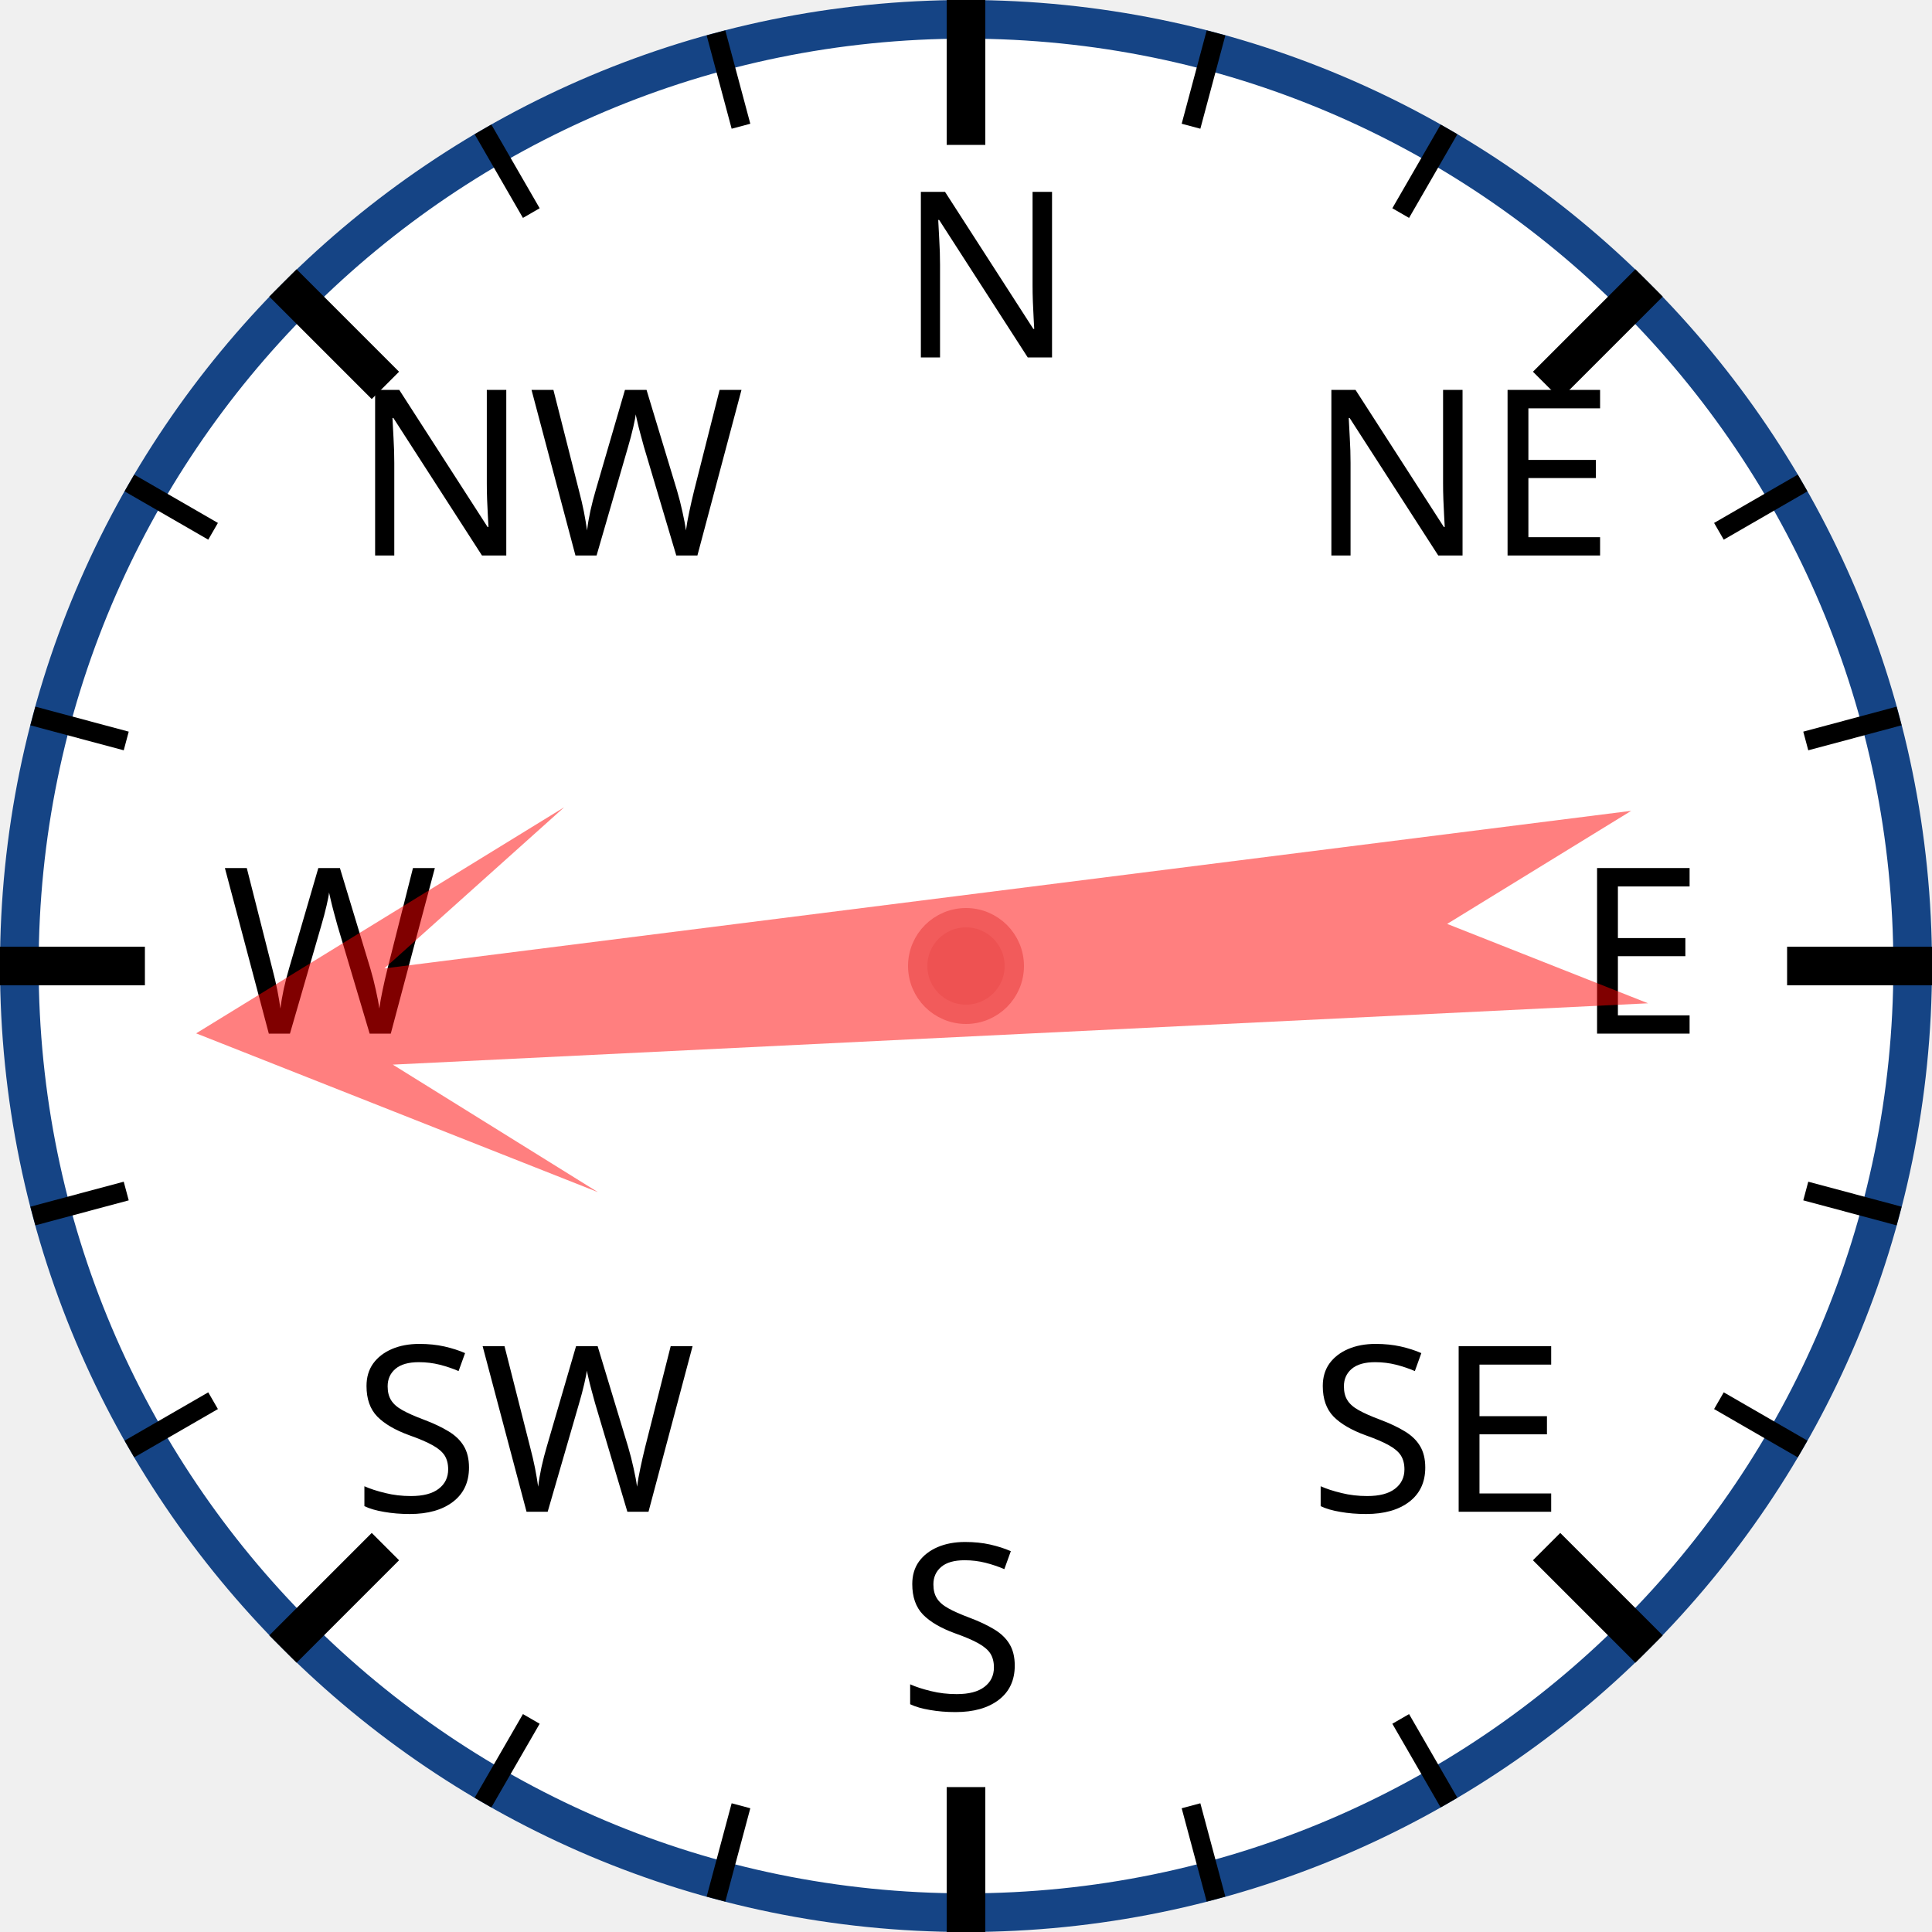
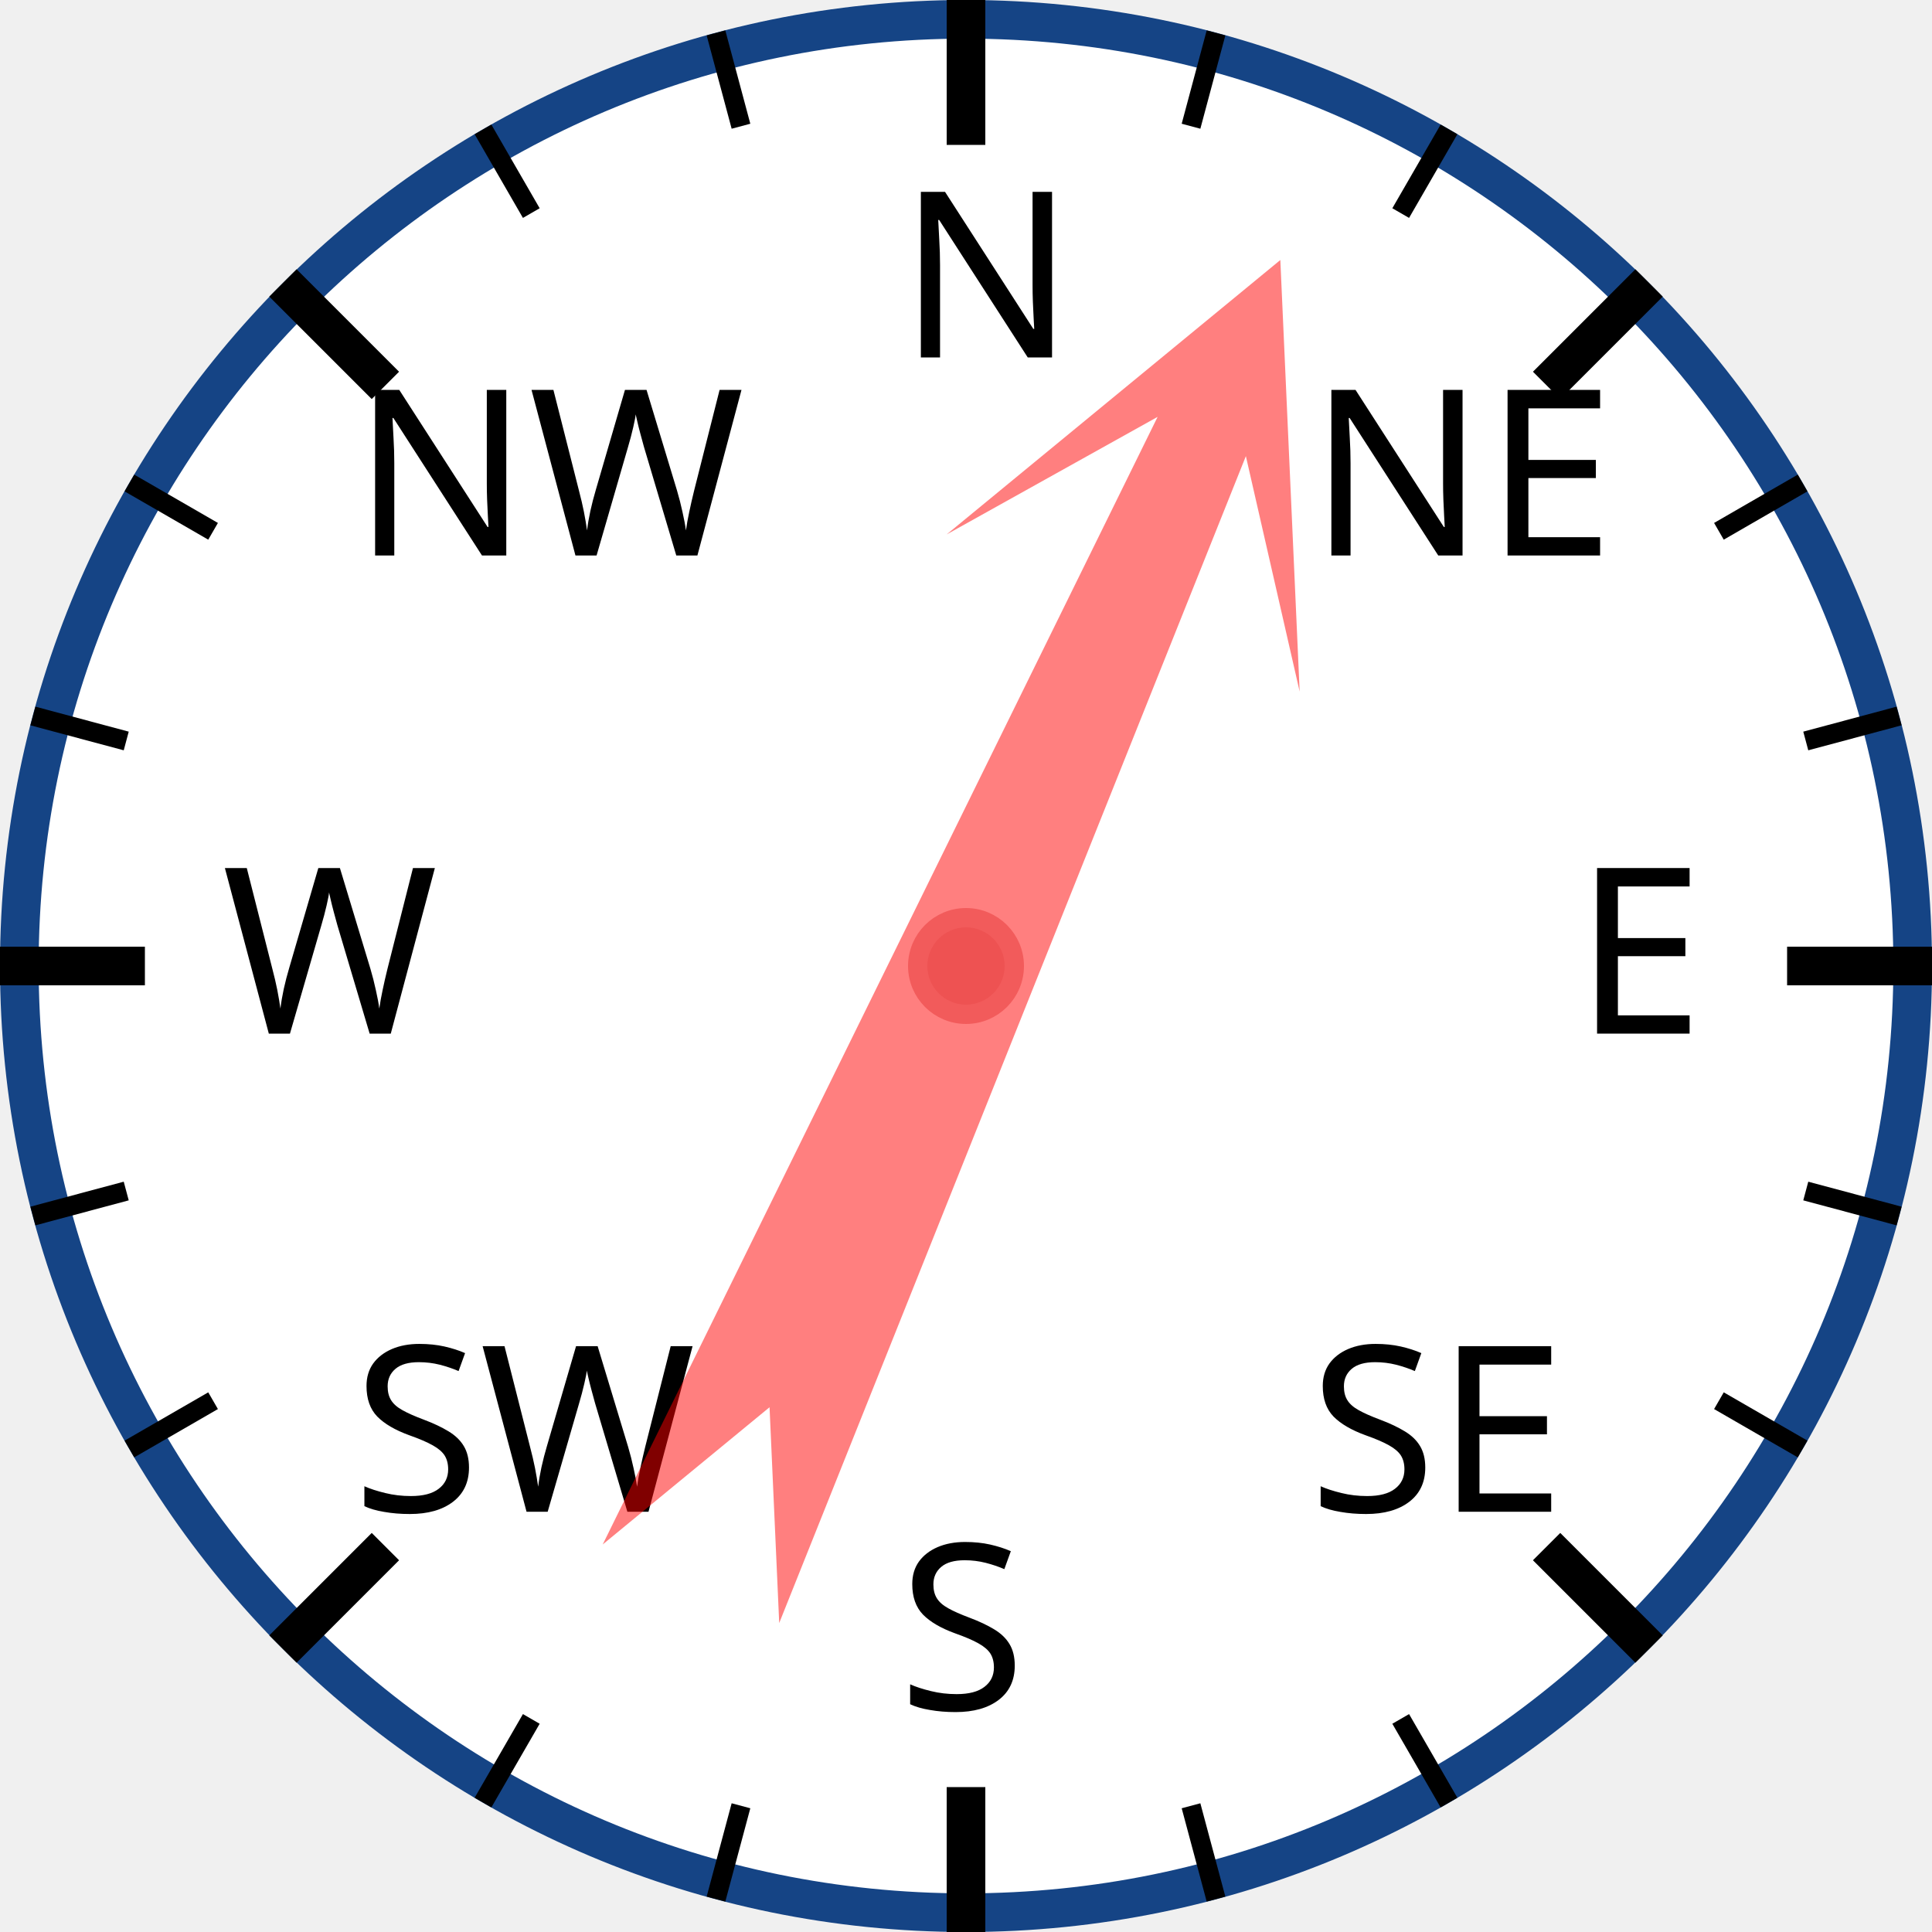
<svg xmlns="http://www.w3.org/2000/svg" width="120px" height="120px" viewBox="0 0 200 200">
  <circle cx="100" cy="100" r="98" style="fill: white; stroke: #154485; stroke-width: 4;" />
  <text x="93.0" y="37.0" style="font-family: sans-serif; font-size: 18pt;">N</text>
  <line x1="100.0" y1="0.0" x2="100.0" y2="15.0" style="stroke: black; stroke-width: 4;" />
  <line x1="74.118" y1="3.407" x2="76.706" y2="13.067" style="stroke: black; stroke-width: 2;" />
  <line x1="50" y1="13.397" x2="55" y2="22.058" style="stroke: black; stroke-width: 2;" />
  <text x="36.503" y="57.503" style="font-family: sans-serif; font-size: 18pt;">NW</text>
  <line x1="29.289" y1="29.289" x2="39.896" y2="39.896" style="stroke: black; stroke-width: 4;" />
  <line x1="13.397" y1="50" x2="22.058" y2="55" style="stroke: black; stroke-width: 2;" />
  <line x1="3.407" y1="74.118" x2="13.067" y2="76.706" style="stroke: black; stroke-width: 2;" />
  <text x="23.0" y="107.0" style="font-family: sans-serif; font-size: 18pt;">W</text>
  <line x1="0.0" y1="100.0" x2="15.0" y2="100.0" style="stroke: black; stroke-width: 4;" />
  <line x1="3.407" y1="125.882" x2="13.067" y2="123.294" style="stroke: black; stroke-width: 2;" />
  <line x1="13.397" y1="150" x2="22.058" y2="145" style="stroke: black; stroke-width: 2;" />
  <text x="36.503" y="156.497" style="font-family: sans-serif; font-size: 18pt;">SW</text>
  <line x1="29.289" y1="170.711" x2="39.896" y2="160.104" style="stroke: black; stroke-width: 4;" />
  <line x1="50" y1="186.603" x2="55" y2="177.942" style="stroke: black; stroke-width: 2;" />
  <line x1="74.118" y1="196.593" x2="76.706" y2="186.933" style="stroke: black; stroke-width: 2;" />
  <text x="93" y="177.0" style="font-family: sans-serif; font-size: 18pt;">S</text>
  <line x1="100" y1="200.0" x2="100" y2="185.0" style="stroke: black; stroke-width: 4;" />
  <line x1="125.882" y1="196.593" x2="123.294" y2="186.933" style="stroke: black; stroke-width: 2;" />
  <line x1="150.0" y1="186.603" x2="145.0" y2="177.942" style="stroke: black; stroke-width: 2;" />
  <text x="135.497" y="156.497" style="font-family: sans-serif; font-size: 18pt;">SE</text>
  <line x1="170.711" y1="170.711" x2="160.104" y2="160.104" style="stroke: black; stroke-width: 4;" />
  <line x1="186.603" y1="150" x2="177.942" y2="145" style="stroke: black; stroke-width: 2;" />
  <line x1="196.593" y1="125.882" x2="186.933" y2="123.294" style="stroke: black; stroke-width: 2;" />
  <text x="163.0" y="107" style="font-family: sans-serif; font-size: 18pt;">E</text>
  <line x1="200.0" y1="100" x2="185.0" y2="100" style="stroke: black; stroke-width: 4;" />
  <line x1="196.593" y1="74.118" x2="186.933" y2="76.706" style="stroke: black; stroke-width: 2;" />
  <line x1="186.603" y1="50" x2="177.942" y2="55" style="stroke: black; stroke-width: 2;" />
  <text x="135.497" y="57.503" style="font-family: sans-serif; font-size: 18pt;">NE</text>
  <line x1="170.711" y1="29.289" x2="160.104" y2="39.896" style="stroke: black; stroke-width: 4;" />
  <line x1="150" y1="13.397" x2="145" y2="22.058" style="stroke: black; stroke-width: 2;" />
  <line x1="125.882" y1="3.407" x2="123.294" y2="13.067" style="stroke: black; stroke-width: 2;" />
-   <polygon points="100 20 120 60 105 40 110 170 100 150 90 170 95 40 80 60" style="fill: red; fill-opacity: 0.5;" transform="rotate(265,100,100)" />
+   <polygon points="100 20 120 60 105 40 110 170 100 150 90 170 95 40 80 60" style="fill: red; fill-opacity: 0.5;" transform="rotate(24,100,100)" />
  <circle cx="100" cy="100" r="5" style="fill: #EE5252; stroke: #F25B5B; stroke-width: 2;" />
</svg>
